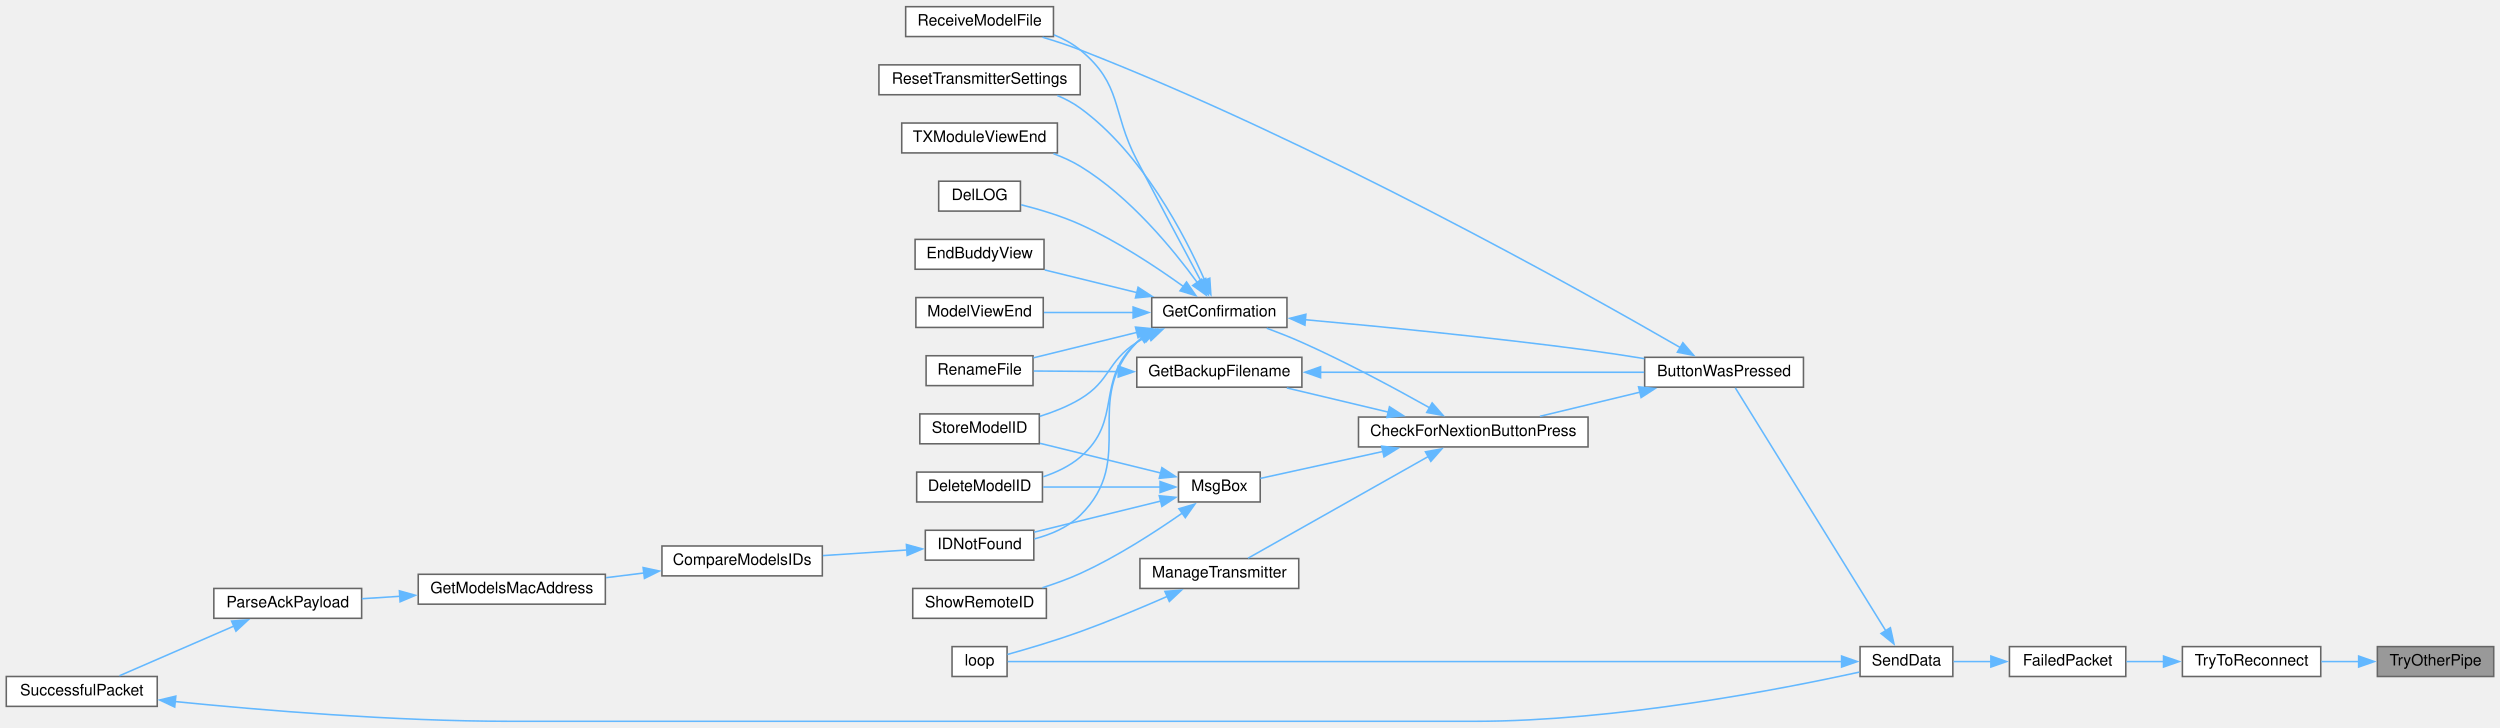
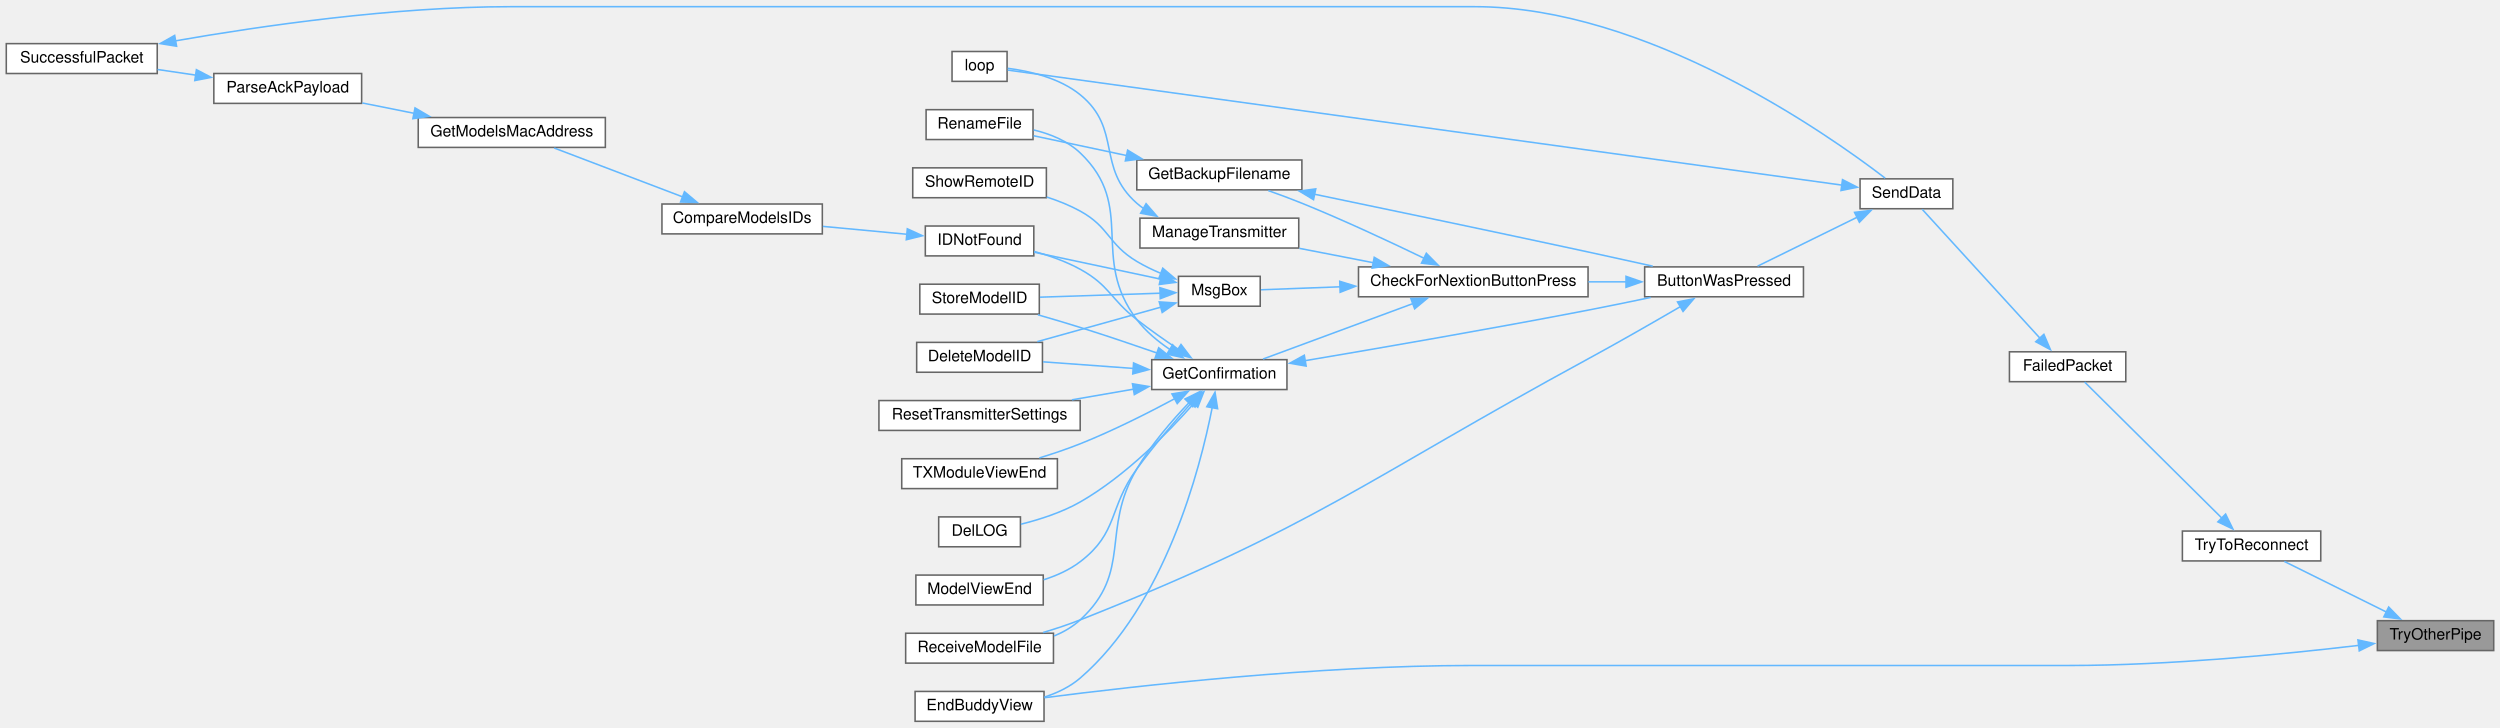
<svg xmlns="http://www.w3.org/2000/svg" xmlns:xlink="http://www.w3.org/1999/xlink" width="1590pt" height="463pt" viewBox="0.00 0.00 1590.00 462.50">
  <g id="graph0" class="graph" transform="scale(1 1) rotate(0) translate(4 458.5)">
    <g id="node1" class="node">
      <g id="a_node1">
        <a xlink:title=" ">
-           <polygon fill="#999999" stroke="#666666" points="1582,-47.5 1508,-47.5 1508,-28.5 1582,-28.5 1582,-47.5" />
-           <text text-anchor="middle" x="1545" y="-35.5" font-family="Helvetica,sans-Serif" font-size="10.00">TryOtherPipe</text>
+           <polygon fill="#999999" stroke="#666666" points="1582,-64 1508,-64 1508,-45 1582,-45 1582,-64" />
+           <text text-anchor="middle" x="1545" y="-52" font-family="Helvetica,sans-Serif" font-size="10.00">TryOtherPipe</text>
        </a>
      </g>
    </g>
    <g id="node2" class="node">
      <g id="a_node2">
-         <a xlink:href="transceiver_8h.html#ad0236abcfc887ad708d9504c4ab2a7c3" target="_top" xlink:title=" ">
-           <polygon fill="white" stroke="#666666" points="1472,-47.5 1384,-47.5 1384,-28.5 1472,-28.5 1472,-47.5" />
-           <text text-anchor="middle" x="1428" y="-35.5" font-family="Helvetica,sans-Serif" font-size="10.00">TryToReconnect</text>
+         <a xlink:href="TransmitterCode_2src_2main_8cpp.html#a16c65917a148c7f6c17babf11e977b69" target="_top" xlink:title=" ">
+           <polygon fill="white" stroke="#666666" points="660,-19 578,-19 578,0 660,0 660,-19" />
+           <text text-anchor="middle" x="619" y="-7" font-family="Helvetica,sans-Serif" font-size="10.00">EndBuddyView</text>
        </a>
      </g>
    </g>
    <g id="edge1" class="edge">
-       <path fill="none" stroke="#63b8ff" d="M1496.27,-38C1488.36,-38 1480.19,-38 1472.39,-38" />
-       <polygon fill="#63b8ff" stroke="#63b8ff" points="1496.1,-41.5 1506.1,-38 1496.1,-34.5 1496.1,-41.5" />
+       <path fill="none" stroke="#63b8ff" d="M1496.2,-48.29C1449.35,-42.75 1375.89,-35.5 1312,-35.5 1312,-35.5 1312,-35.5 932,-35.5 834.16,-35.5 719.66,-22.65 660.3,-15.01" />
+       <polygon fill="#63b8ff" stroke="#63b8ff" points="1495.66,-51.75 1506.01,-49.47 1496.5,-44.8 1495.66,-51.75" />
    </g>
    <g id="node3" class="node">
      <g id="a_node3">
-         <a xlink:href="transceiver_8h.html#a5fbd3c8613a4163425c94965704ce5f8" target="_top" xlink:title=" ">
-           <polygon fill="white" stroke="#666666" points="1348,-47.5 1274,-47.5 1274,-28.5 1348,-28.5 1348,-47.5" />
-           <text text-anchor="middle" x="1311" y="-35.5" font-family="Helvetica,sans-Serif" font-size="10.00">FailedPacket</text>
+         <a xlink:href="transceiver_8h.html#ad0236abcfc887ad708d9504c4ab2a7c3" target="_top" xlink:title=" ">
+           <polygon fill="white" stroke="#666666" points="1472,-121 1384,-121 1384,-102 1472,-102 1472,-121" />
+           <text text-anchor="middle" x="1428" y="-109" font-family="Helvetica,sans-Serif" font-size="10.00">TryToReconnect</text>
        </a>
      </g>
    </g>
    <g id="edge2" class="edge">
-       <path fill="none" stroke="#63b8ff" d="M1372.22,-38C1364.14,-38 1355.99,-38 1348.41,-38" />
-       <polygon fill="#63b8ff" stroke="#63b8ff" points="1372.01,-41.5 1382.01,-38 1372.01,-34.5 1372.01,-41.5" />
+       <path fill="none" stroke="#63b8ff" d="M1513.86,-69.44C1493.32,-79.62 1466.7,-92.81 1448.8,-101.69" />
+       <polygon fill="#63b8ff" stroke="#63b8ff" points="1515.21,-72.68 1522.61,-65.1 1512.1,-66.41 1515.21,-72.68" />
    </g>
    <g id="node4" class="node">
      <g id="a_node4">
-         <a xlink:href="transceiver_8h.html#a049bfb836e7aa4a3a48a1a4bd225fafc" target="_top" xlink:title=" ">
-           <polygon fill="white" stroke="#666666" points="1238,-47.5 1179,-47.5 1179,-28.5 1238,-28.5 1238,-47.5" />
-           <text text-anchor="middle" x="1208.5" y="-35.5" font-family="Helvetica,sans-Serif" font-size="10.00">SendData</text>
+         <a xlink:href="transceiver_8h.html#a5fbd3c8613a4163425c94965704ce5f8" target="_top" xlink:title=" ">
+           <polygon fill="white" stroke="#666666" points="1348,-235 1274,-235 1274,-216 1348,-216 1348,-235" />
+           <text text-anchor="middle" x="1311" y="-223" font-family="Helvetica,sans-Serif" font-size="10.00">FailedPacket</text>
        </a>
      </g>
    </g>
    <g id="edge3" class="edge">
-       <path fill="none" stroke="#63b8ff" d="M1262.35,-38C1254.2,-38 1245.96,-38 1238.48,-38" />
-       <polygon fill="#63b8ff" stroke="#63b8ff" points="1262.2,-41.5 1272.2,-38 1262.2,-34.5 1262.2,-41.5" />
+       <path fill="none" stroke="#63b8ff" d="M1409.06,-129.28C1384.46,-153.67 1341.11,-196.64 1321.78,-215.81" />
+       <polygon fill="#63b8ff" stroke="#63b8ff" points="1411.48,-131.81 1416.12,-122.29 1406.55,-126.84 1411.48,-131.81" />
    </g>
    <g id="node5" class="node">
      <g id="a_node5">
+         <a xlink:href="transceiver_8h.html#a049bfb836e7aa4a3a48a1a4bd225fafc" target="_top" xlink:title=" ">
+           <polygon fill="white" stroke="#666666" points="1238,-345 1179,-345 1179,-326 1238,-326 1238,-345" />
+           <text text-anchor="middle" x="1208.5" y="-333" font-family="Helvetica,sans-Serif" font-size="10.00">SendData</text>
+         </a>
+       </g>
+     </g>
+     <g id="edge4" class="edge">
+       <path fill="none" stroke="#63b8ff" d="M1293.43,-243.64C1272,-267.09 1235.43,-307.11 1218.54,-325.6" />
+       <polygon fill="#63b8ff" stroke="#63b8ff" points="1295.9,-246.12 1300.06,-236.38 1290.73,-241.4 1295.9,-246.12" />
+     </g>
+     <g id="node6" class="node">
+       <g id="a_node6">
        <a xlink:href="TransmitterCode_2src_2main_8cpp.html#a804fdbdd5eab4c596bbe8a23eecbe4d5" target="_top" xlink:title=" ">
-           <polygon fill="white" stroke="#666666" points="1143,-231.5 1042,-231.5 1042,-212.5 1143,-212.5 1143,-231.5" />
-           <text text-anchor="middle" x="1092.5" y="-219.5" font-family="Helvetica,sans-Serif" font-size="10.00">ButtonWasPressed</text>
-         </a>
-       </g>
-     </g>
-     <g id="edge4" class="edge">
-       <path fill="none" stroke="#63b8ff" d="M1195.38,-57.55C1171.22,-96.56 1117.79,-182.79 1099.66,-212.06" />
-       <polygon fill="#63b8ff" stroke="#63b8ff" points="1198.28,-59.52 1200.57,-49.18 1192.33,-55.84 1198.28,-59.52" />
+           <polygon fill="white" stroke="#666666" points="1143,-289 1042,-289 1042,-270 1143,-270 1143,-289" />
+           <text text-anchor="middle" x="1092.5" y="-277" font-family="Helvetica,sans-Serif" font-size="10.00">ButtonWasPressed</text>
+         </a>
+       </g>
+     </g>
+     <g id="edge5" class="edge">
+       <path fill="none" stroke="#63b8ff" d="M1177.2,-320.62C1157.16,-310.77 1131.41,-298.12 1113.8,-289.47" />
+       <polygon fill="#63b8ff" stroke="#63b8ff" points="1175.5,-323.68 1186.02,-324.95 1178.59,-317.4 1175.5,-323.68" />
    </g>
    <g id="node24" class="node">
      <g id="a_node24">
        <a xlink:href="TransmitterCode_2src_2main_8cpp.html#ad3cb30894c94eb016e98bdcaa899ac86" target="_top" xlink:title=" ">
-           <polygon fill="white" stroke="#666666" points="636.5,-47.5 601.5,-47.5 601.5,-28.5 636.5,-28.5 636.5,-47.5" />
-           <text text-anchor="middle" x="619" y="-35.5" font-family="Helvetica,sans-Serif" font-size="10.00">loop</text>
-         </a>
-       </g>
-     </g>
-     <g id="edge34" class="edge">
-       <path fill="none" stroke="#63b8ff" d="M1167.58,-38C1051.31,-38 716.16,-38 636.93,-38" />
-       <polygon fill="#63b8ff" stroke="#63b8ff" points="1167.25,-41.5 1177.25,-38 1167.25,-34.5 1167.25,-41.5" />
-     </g>
-     <g id="node6" class="node">
-       <g id="a_node6">
+           <polygon fill="white" stroke="#666666" points="636.5,-426 601.5,-426 601.5,-407 636.5,-407 636.5,-426" />
+           <text text-anchor="middle" x="619" y="-414" font-family="Helvetica,sans-Serif" font-size="10.00">loop</text>
+         </a>
+       </g>
+     </g>
+     <g id="edge35" class="edge">
+       <path fill="none" stroke="#63b8ff" d="M1167.58,-341C1051.31,-357.03 716.16,-403.24 636.93,-414.17" />
+       <polygon fill="#63b8ff" stroke="#63b8ff" points="1167.84,-344.5 1177.27,-339.67 1166.88,-337.57 1167.84,-344.5" />
+     </g>
+     <g id="node7" class="node">
+       <g id="a_node7">
        <a xlink:href="Utilities_8h.html#afb7c85cac4aa89fd998ed81c330374d2" target="_top" xlink:title=" ">
-           <polygon fill="white" stroke="#666666" points="1006,-193.5 860,-193.5 860,-174.5 1006,-174.5 1006,-193.5" />
-           <text text-anchor="middle" x="933" y="-181.5" font-family="Helvetica,sans-Serif" font-size="10.00">CheckForNextionButtonPress</text>
-         </a>
-       </g>
-     </g>
-     <g id="edge5" class="edge">
-       <path fill="none" stroke="#63b8ff" d="M1038.94,-209.32C1018.25,-204.33 994.83,-198.68 975.38,-193.98" />
-       <polygon fill="#63b8ff" stroke="#63b8ff" points="1038.11,-212.72 1048.65,-211.66 1039.75,-205.91 1038.11,-212.72" />
+           <polygon fill="white" stroke="#666666" points="1006,-289 860,-289 860,-270 1006,-270 1006,-289" />
+           <text text-anchor="middle" x="933" y="-277" font-family="Helvetica,sans-Serif" font-size="10.00">CheckForNextionButtonPress</text>
+         </a>
+       </g>
+     </g>
+     <g id="edge6" class="edge">
+       <path fill="none" stroke="#63b8ff" d="M1030.32,-279.5C1022.43,-279.5 1014.29,-279.5 1006.24,-279.5" />
+       <polygon fill="#63b8ff" stroke="#63b8ff" points="1030.15,-283 1040.15,-279.5 1030.15,-276 1030.15,-283" />
    </g>
    <g id="node19" class="node">
      <g id="a_node19">
        <a xlink:href="ModelExchange_8h.html#ab7c9edf843c732d7fe296564f39bc0dc" target="_top" xlink:title="RECEIVE A MODEL FILE.">
-           <polygon fill="white" stroke="#666666" points="666,-454.5 572,-454.5 572,-435.5 666,-435.5 666,-454.5" />
-           <text text-anchor="middle" x="619" y="-442.5" font-family="Helvetica,sans-Serif" font-size="10.00">ReceiveModelFile</text>
-         </a>
-       </g>
-     </g>
-     <g id="edge33" class="edge">
-       <path fill="none" stroke="#63b8ff" d="M1064.8,-237.61C1000.74,-274.58 832.52,-368.71 683,-427 675.37,-429.97 667.05,-432.7 659.03,-435.08" />
-       <polygon fill="#63b8ff" stroke="#63b8ff" points="1066.31,-240.79 1073.2,-232.75 1062.8,-234.73 1066.31,-240.79" />
-     </g>
-     <g id="node7" class="node">
-       <g id="a_node7">
+           <polygon fill="white" stroke="#666666" points="666,-56 572,-56 572,-37 666,-37 666,-56" />
+           <text text-anchor="middle" x="619" y="-44" font-family="Helvetica,sans-Serif" font-size="10.00">ReceiveModelFile</text>
+         </a>
+       </g>
+     </g>
+     <g id="edge34" class="edge">
+       <path fill="none" stroke="#63b8ff" d="M1064.91,-263.85C1048.12,-254.07 1025.92,-241.32 1006,-230.5 864.17,-153.46 833.1,-123.85 683,-64.5 675.49,-61.53 667.3,-58.82 659.38,-56.46" />
+       <polygon fill="#63b8ff" stroke="#63b8ff" points="1062.89,-266.72 1073.29,-268.74 1066.42,-260.67 1062.89,-266.72" />
+     </g>
+     <g id="node8" class="node">
+       <g id="a_node8">
        <a xlink:href="TransmitterCode_2src_2main_8cpp.html#a641d6dab68ec7b2a8a32492aac55bc1c" target="_top" xlink:title=" ">
-           <polygon fill="white" stroke="#666666" points="824,-231.5 719,-231.5 719,-212.5 824,-212.5 824,-231.5" />
-           <text text-anchor="middle" x="771.5" y="-219.5" font-family="Helvetica,sans-Serif" font-size="10.00">GetBackupFilename</text>
-         </a>
-       </g>
-     </g>
-     <g id="edge6" class="edge">
-       <path fill="none" stroke="#63b8ff" d="M879.07,-196.61C858.04,-201.62 834.2,-207.3 814.4,-212.02" />
-       <polygon fill="#63b8ff" stroke="#63b8ff" points="879.7,-200.06 888.62,-194.33 878.08,-193.25 879.7,-200.06" />
-     </g>
-     <g id="node9" class="node">
-       <g id="a_node9">
+           <polygon fill="white" stroke="#666666" points="824,-357 719,-357 719,-338 824,-338 824,-357" />
+           <text text-anchor="middle" x="771.5" y="-345" font-family="Helvetica,sans-Serif" font-size="10.00">GetBackupFilename</text>
+         </a>
+       </g>
+     </g>
+     <g id="edge7" class="edge">
+       <path fill="none" stroke="#63b8ff" d="M901.83,-294.43C880.36,-304.81 850.7,-318.68 824,-329.5 817.15,-332.27 809.7,-335.03 802.64,-337.52" />
+       <polygon fill="#63b8ff" stroke="#63b8ff" points="903.14,-297.68 910.59,-290.16 900.07,-291.39 903.14,-297.68" />
+     </g>
+     <g id="node10" class="node">
+       <g id="a_node10">
        <a xlink:href="TransmitterCode_2src_2main_8cpp.html#a6506bf72e0dd9e9ce480156b47625bff" target="_top" xlink:title=" ">
-           <polygon fill="white" stroke="#666666" points="814.5,-269.5 728.5,-269.5 728.5,-250.5 814.5,-250.5 814.5,-269.5" />
-           <text text-anchor="middle" x="771.5" y="-257.5" font-family="Helvetica,sans-Serif" font-size="10.00">GetConfirmation</text>
-         </a>
-       </g>
-     </g>
-     <g id="edge9" class="edge">
-       <path fill="none" stroke="#63b8ff" d="M905.39,-199.31C883.83,-211.41 852.45,-228.31 824,-241 816.86,-244.18 809.01,-247.28 801.64,-250.01" />
-       <polygon fill="#63b8ff" stroke="#63b8ff" points="906.84,-202.51 913.82,-194.54 903.39,-196.42 906.84,-202.51" />
+           <polygon fill="white" stroke="#666666" points="814.5,-230 728.5,-230 728.5,-211 814.5,-211 814.5,-230" />
+           <text text-anchor="middle" x="771.5" y="-218" font-family="Helvetica,sans-Serif" font-size="10.00">GetConfirmation</text>
+         </a>
+       </g>
+     </g>
+     <g id="edge10" class="edge">
+       <path fill="none" stroke="#63b8ff" d="M894.67,-265.69C865.42,-254.87 825.42,-240.08 799.28,-230.41" />
+       <polygon fill="#63b8ff" stroke="#63b8ff" points="893.29,-268.91 903.88,-269.1 895.72,-262.35 893.29,-268.91" />
    </g>
    <g id="node23" class="node">
      <g id="a_node23">
        <a xlink:href="TransmitterCode_2src_2main_8cpp.html#a558ea014e230b7caa54ce5a37ad29b22" target="_top" xlink:title=" ">
-           <polygon fill="white" stroke="#666666" points="822,-103.5 721,-103.5 721,-84.5 822,-84.5 822,-103.5" />
-           <text text-anchor="middle" x="771.5" y="-91.5" font-family="Helvetica,sans-Serif" font-size="10.00">ManageTransmitter</text>
-         </a>
-       </g>
-     </g>
-     <g id="edge26" class="edge">
-       <path fill="none" stroke="#63b8ff" d="M904.43,-168.44C871.47,-149.84 817.33,-119.29 789.77,-103.75" />
-       <polygon fill="#63b8ff" stroke="#63b8ff" points="902.57,-171.41 913,-173.28 906.01,-165.32 902.57,-171.41" />
+           <polygon fill="white" stroke="#666666" points="822,-320 721,-320 721,-301 822,-301 822,-320" />
+           <text text-anchor="middle" x="771.5" y="-308" font-family="Helvetica,sans-Serif" font-size="10.00">ManageTransmitter</text>
+         </a>
+       </g>
+     </g>
+     <g id="edge27" class="edge">
+       <path fill="none" stroke="#63b8ff" d="M869.48,-291.65C853.86,-294.69 837.31,-297.9 822.39,-300.8" />
+       <polygon fill="#63b8ff" stroke="#63b8ff" points="870.02,-295.11 879.17,-289.77 868.69,-288.24 870.02,-295.11" />
    </g>
    <g id="node25" class="node">
      <g id="a_node25">
        <a xlink:href="TransmitterCode_2src_2main_8cpp.html#a6f5b0f1e4ca75768c16c4dd93f92a8de" target="_top" xlink:title=" ">
-           <polygon fill="white" stroke="#666666" points="797.5,-158.5 745.5,-158.5 745.5,-139.5 797.5,-139.5 797.5,-158.5" />
-           <text text-anchor="middle" x="771.5" y="-146.5" font-family="Helvetica,sans-Serif" font-size="10.00">MsgBox</text>
-         </a>
-       </g>
-     </g>
-     <g id="edge28" class="edge">
-       <path fill="none" stroke="#63b8ff" d="M875.56,-171.62C848.9,-165.76 818.41,-159.08 797.56,-154.5" />
-       <polygon fill="#63b8ff" stroke="#63b8ff" points="874.72,-175.01 885.24,-173.74 876.22,-168.18 874.72,-175.01" />
-     </g>
-     <g id="edge7" class="edge">
-       <path fill="none" stroke="#63b8ff" d="M835.68,-222C896.13,-222 986.1,-222 1041.66,-222" />
-       <polygon fill="#63b8ff" stroke="#63b8ff" points="835.89,-218.5 825.89,-222 835.89,-225.5 835.89,-218.5" />
-     </g>
-     <g id="node8" class="node">
-       <g id="a_node8">
+           <polygon fill="white" stroke="#666666" points="797.5,-283 745.5,-283 745.5,-264 797.5,-264 797.5,-283" />
+           <text text-anchor="middle" x="771.5" y="-271" font-family="Helvetica,sans-Serif" font-size="10.00">MsgBox</text>
+         </a>
+       </g>
+     </g>
+     <g id="edge29" class="edge">
+       <path fill="none" stroke="#63b8ff" d="M848.29,-276.35C829.95,-275.66 811.88,-274.98 797.99,-274.46" />
+       <polygon fill="#63b8ff" stroke="#63b8ff" points="848.08,-279.85 858.2,-276.72 848.34,-272.85 848.08,-279.85" />
+     </g>
+     <g id="edge8" class="edge">
+       <path fill="none" stroke="#63b8ff" d="M832.08,-335.2C879.29,-325.4 946.9,-311.27 1006,-298.5 1019.38,-295.61 1033.92,-292.4 1047.15,-289.46" />
+       <polygon fill="#63b8ff" stroke="#63b8ff" points="831.4,-331.77 822.32,-337.22 832.82,-338.62 831.4,-331.77" />
+     </g>
+     <g id="node9" class="node">
+       <g id="a_node9">
        <a xlink:href="TransmitterCode_2src_2main_8cpp.html#a9d94366336f1e5fd43edb9c24bec5821" target="_top" xlink:title=" ">
-           <polygon fill="white" stroke="#666666" points="653,-232.5 585,-232.5 585,-213.5 653,-213.5 653,-232.5" />
-           <text text-anchor="middle" x="619" y="-220.5" font-family="Helvetica,sans-Serif" font-size="10.00">RenameFile</text>
-         </a>
-       </g>
-     </g>
-     <g id="edge8" class="edge">
-       <path fill="none" stroke="#63b8ff" d="M707.36,-222.42C688.86,-222.54 669.35,-222.67 653.48,-222.78" />
-       <polygon fill="#63b8ff" stroke="#63b8ff" points="707.22,-225.92 717.19,-222.35 707.17,-218.92 707.22,-225.92" />
-     </g>
-     <g id="edge10" class="edge">
-       <path fill="none" stroke="#63b8ff" d="M826,-255.42C873.39,-251.14 944.42,-244.2 1006,-236 1017.63,-234.45 1030.11,-232.55 1041.84,-230.65" />
-       <polygon fill="#63b8ff" stroke="#63b8ff" points="825.93,-251.91 816.28,-256.29 826.55,-258.88 825.93,-251.91" />
-     </g>
-     <g id="edge22" class="edge">
-       <path fill="none" stroke="#63b8ff" d="M719.11,-247.37C697.36,-242.02 672.64,-235.94 653.32,-231.19" />
-       <polygon fill="#63b8ff" stroke="#63b8ff" points="718.15,-250.73 728.7,-249.72 719.82,-243.94 718.15,-250.73" />
-     </g>
-     <g id="node10" class="node">
-       <g id="a_node10">
-         <a xlink:href="TransmitterCode_2src_2main_8cpp.html#ac45477c637c975e13189e2988c8813b3" target="_top" xlink:title=" ">
-           <polygon fill="white" stroke="#666666" points="659,-158.5 579,-158.5 579,-139.5 659,-139.5 659,-158.5" />
-           <text text-anchor="middle" x="619" y="-146.5" font-family="Helvetica,sans-Serif" font-size="10.00">DeleteModelID</text>
-         </a>
-       </g>
+           <polygon fill="white" stroke="#666666" points="653,-389 585,-389 585,-370 653,-370 653,-389" />
+           <text text-anchor="middle" x="619" y="-377" font-family="Helvetica,sans-Serif" font-size="10.00">RenameFile</text>
+         </a>
+       </g>
+     </g>
+     <g id="edge9" class="edge">
+       <path fill="none" stroke="#63b8ff" d="M712.49,-359.83C692.48,-364.09 670.75,-368.71 653.39,-372.4" />
+       <polygon fill="#63b8ff" stroke="#63b8ff" points="713.17,-363.27 722.23,-357.76 711.72,-356.42 713.17,-363.27" />
+     </g>
+     <g id="edge14" class="edge">
+       <path fill="none" stroke="#63b8ff" d="M766.99,-199.68C759.22,-160.11 736.8,-73.9 683,-27.5 676.54,-21.93 668.46,-18.08 660.26,-15.41" />
+       <polygon fill="#63b8ff" stroke="#63b8ff" points="763.51,-200.08 768.75,-209.28 770.39,-198.82 763.51,-200.08" />
    </g>
    <g id="edge11" class="edge">
-       <path fill="none" stroke="#63b8ff" d="M723.49,-244.57C721.92,-243.46 720.41,-242.27 719,-241 692.12,-216.79 710.6,-191.38 683,-168 676.29,-162.31 667.91,-158.33 659.49,-155.54" />
-       <polygon fill="#63b8ff" stroke="#63b8ff" points="721.38,-247.4 731.79,-249.36 724.88,-241.33 721.38,-247.4" />
+       <path fill="none" stroke="#63b8ff" d="M825.98,-229.36C873.37,-237.34 944.4,-249.61 1006,-261.5 1018.96,-264 1032.98,-266.88 1045.85,-269.59" />
+       <polygon fill="#63b8ff" stroke="#63b8ff" points="826.7,-225.93 816.25,-227.73 825.54,-232.84 826.7,-225.93" />
+     </g>
+     <g id="edge23" class="edge">
+       <path fill="none" stroke="#63b8ff" d="M740.11,-236.43C732.38,-241.65 724.66,-248.06 719,-255.5 688.86,-295.09 719.03,-327.19 683,-361.5 675.01,-369.11 664.03,-373.54 653.47,-376.1" />
+       <polygon fill="#63b8ff" stroke="#63b8ff" points="741.81,-239.49 748.48,-231.25 738.13,-233.54 741.81,-239.49" />
    </g>
    <g id="node11" class="node">
      <g id="a_node11">
-         <a xlink:href="TransmitterCode_2src_2main_8cpp.html#a53d438145d004c3b053f245f494f4284" target="_top" xlink:title=" ">
-           <polygon fill="white" stroke="#666666" points="645,-343.5 593,-343.5 593,-324.5 645,-324.5 645,-343.5" />
-           <text text-anchor="middle" x="619" y="-331.5" font-family="Helvetica,sans-Serif" font-size="10.00">DelLOG</text>
+         <a xlink:href="TransmitterCode_2src_2main_8cpp.html#ac45477c637c975e13189e2988c8813b3" target="_top" xlink:title=" ">
+           <polygon fill="white" stroke="#666666" points="659,-241 579,-241 579,-222 659,-222 659,-241" />
+           <text text-anchor="middle" x="619" y="-229" font-family="Helvetica,sans-Serif" font-size="10.00">DeleteModelID</text>
        </a>
      </g>
    </g>
    <g id="edge12" class="edge">
-       <path fill="none" stroke="#63b8ff" d="M748.72,-276.49C731.61,-288.8 706.78,-305.27 683,-316 671.08,-321.38 657.15,-325.56 645.43,-328.53" />
-       <polygon fill="#63b8ff" stroke="#63b8ff" points="750.63,-279.43 756.62,-270.69 746.49,-273.79 750.63,-279.43" />
+       <path fill="none" stroke="#63b8ff" d="M716.71,-224.43C697.8,-225.81 676.93,-227.34 659.43,-228.62" />
+       <polygon fill="#63b8ff" stroke="#63b8ff" points="716.95,-227.92 726.67,-223.7 716.44,-220.94 716.95,-227.92" />
    </g>
    <g id="node12" class="node">
      <g id="a_node12">
-         <a xlink:href="TransmitterCode_2src_2main_8cpp.html#a16c65917a148c7f6c17babf11e977b69" target="_top" xlink:title=" ">
-           <polygon fill="white" stroke="#666666" points="660,-306.5 578,-306.5 578,-287.5 660,-287.5 660,-306.5" />
-           <text text-anchor="middle" x="619" y="-294.5" font-family="Helvetica,sans-Serif" font-size="10.00">EndBuddyView</text>
+         <a xlink:href="TransmitterCode_2src_2main_8cpp.html#a53d438145d004c3b053f245f494f4284" target="_top" xlink:title=" ">
+           <polygon fill="white" stroke="#666666" points="645,-130 593,-130 593,-111 645,-111 645,-130" />
+           <text text-anchor="middle" x="619" y="-118" font-family="Helvetica,sans-Serif" font-size="10.00">DelLOG</text>
        </a>
      </g>
    </g>
    <g id="edge13" class="edge">
-       <path fill="none" stroke="#63b8ff" d="M719.19,-272.62C700,-277.33 678.51,-282.62 660.44,-287.06" />
-       <polygon fill="#63b8ff" stroke="#63b8ff" points="719.82,-276.06 728.7,-270.28 718.15,-269.27 719.82,-276.06" />
+       <path fill="none" stroke="#63b8ff" d="M755.23,-202.14C739.06,-183.81 711.92,-156.05 683,-139.5 671.4,-132.86 657.24,-128.32 645.29,-125.35" />
+       <polygon fill="#63b8ff" stroke="#63b8ff" points="752.47,-204.3 761.65,-209.61 757.78,-199.74 752.47,-204.3" />
    </g>
    <g id="node13" class="node">
      <g id="a_node13">
        <a xlink:href="ModelMatch_8h.html#afdd42b1130d38073be1c2025af855879" target="_top" xlink:title=" ">
-           <polygon fill="white" stroke="#666666" points="653.5,-121.5 584.5,-121.5 584.5,-102.5 653.5,-102.5 653.5,-121.5" />
-           <text text-anchor="middle" x="619" y="-109.5" font-family="Helvetica,sans-Serif" font-size="10.00">IDNotFound</text>
-         </a>
-       </g>
-     </g>
-     <g id="edge14" class="edge">
-       <path fill="none" stroke="#63b8ff" d="M722.19,-243.96C721.07,-243.03 720,-242.04 719,-241 683.31,-203.96 719.8,-166.95 683,-131 675.15,-123.34 664.33,-118.75 653.87,-116.01" />
-       <polygon fill="#63b8ff" stroke="#63b8ff" points="720.03,-246.73 730.31,-249.27 723.86,-240.87 720.03,-246.73" />
+           <polygon fill="white" stroke="#666666" points="653.5,-315 584.5,-315 584.5,-296 653.5,-296 653.5,-315" />
+           <text text-anchor="middle" x="619" y="-303" font-family="Helvetica,sans-Serif" font-size="10.00">IDNotFound</text>
+         </a>
+       </g>
+     </g>
+     <g id="edge15" class="edge">
+       <path fill="none" stroke="#63b8ff" d="M745.35,-236.64C736.82,-242.37 727.34,-249.01 719,-255.5 702.11,-268.66 701.76,-277.19 683,-287.5 674.03,-292.43 663.58,-296.12 653.8,-298.83" />
+       <polygon fill="#63b8ff" stroke="#63b8ff" points="747.12,-239.67 753.54,-231.24 743.27,-233.82 747.12,-239.67" />
    </g>
    <g id="node18" class="node">
      <g id="a_node18">
        <a xlink:href="TransmitterCode_2src_2main_8cpp.html#ae9f91b9da28f2e1e2fb126961f03c31c" target="_top" xlink:title=" ">
-           <polygon fill="white" stroke="#666666" points="659.5,-269.5 578.5,-269.5 578.5,-250.5 659.5,-250.5 659.5,-269.5" />
-           <text text-anchor="middle" x="619" y="-257.5" font-family="Helvetica,sans-Serif" font-size="10.00">ModelViewEnd</text>
-         </a>
-       </g>
-     </g>
-     <g id="edge20" class="edge">
-       <path fill="none" stroke="#63b8ff" d="M716.8,-260C698.06,-260 677.36,-260 659.94,-260" />
-       <polygon fill="#63b8ff" stroke="#63b8ff" points="716.66,-263.5 726.66,-260 716.66,-256.5 716.66,-263.5" />
+           <polygon fill="white" stroke="#666666" points="659.5,-93 578.5,-93 578.5,-74 659.5,-74 659.5,-93" />
+           <text text-anchor="middle" x="619" y="-81" font-family="Helvetica,sans-Serif" font-size="10.00">ModelViewEnd</text>
+         </a>
+       </g>
    </g>
    <g id="edge21" class="edge">
-       <path fill="none" stroke="#63b8ff" d="M759.77,-280.03C749.3,-299.61 732.95,-330.3 719,-357 702.8,-388.01 710.05,-404.81 683,-427 678.08,-431.04 672.29,-434.17 666.26,-436.61" />
-       <polygon fill="#63b8ff" stroke="#63b8ff" points="762.85,-281.69 764.48,-271.23 756.67,-278.39 762.85,-281.69" />
+       <path fill="none" stroke="#63b8ff" d="M753.59,-202.37C743.13,-190.78 729.7,-175.22 719,-160.5 700.94,-135.65 707.44,-120.11 683,-101.5 676.21,-96.33 667.99,-92.65 659.77,-90.02" />
+       <polygon fill="#63b8ff" stroke="#63b8ff" points="750.88,-204.59 760.21,-209.6 756.04,-199.86 750.88,-204.59" />
+     </g>
+     <g id="edge22" class="edge">
+       <path fill="none" stroke="#63b8ff" d="M752.2,-202.62C741.42,-191.32 728.15,-175.98 719,-160.5 695.81,-121.28 716.49,-95.4 683,-64.5 678.23,-60.1 672.47,-56.77 666.38,-54.25" />
+       <polygon fill="#63b8ff" stroke="#63b8ff" points="749.61,-204.98 759.12,-209.66 754.6,-200.08 749.61,-204.98" />
    </g>
    <g id="node20" class="node">
      <g id="a_node20">
        <a xlink:href="TransmitterCode_2src_2main_8cpp.html#a5c7f22bae35d5d6df9d54fe79dbb8401" target="_top" xlink:title=" ">
-           <polygon fill="white" stroke="#666666" points="683,-417.5 555,-417.5 555,-398.5 683,-398.5 683,-417.5" />
-           <text text-anchor="middle" x="619" y="-405.5" font-family="Helvetica,sans-Serif" font-size="10.00">ResetTransmitterSettings</text>
-         </a>
-       </g>
-     </g>
-     <g id="edge23" class="edge">
-       <path fill="none" stroke="#63b8ff" d="M762.27,-280.3C749.57,-309.05 722.46,-361.33 683,-390 678.58,-393.21 673.61,-395.85 668.44,-398.02" />
-       <polygon fill="#63b8ff" stroke="#63b8ff" points="765.42,-281.84 766.1,-271.27 758.97,-279.1 765.42,-281.84" />
+           <polygon fill="white" stroke="#666666" points="683,-204 555,-204 555,-185 683,-185 683,-204" />
+           <text text-anchor="middle" x="619" y="-192" font-family="Helvetica,sans-Serif" font-size="10.00">ResetTransmitterSettings</text>
+         </a>
+       </g>
+     </g>
+     <g id="edge24" class="edge">
+       <path fill="none" stroke="#63b8ff" d="M717.22,-211.3C704.43,-209.09 690.71,-206.72 677.73,-204.47" />
+       <polygon fill="#63b8ff" stroke="#63b8ff" points="716.24,-214.68 726.69,-212.93 717.43,-207.78 716.24,-214.68" />
    </g>
    <g id="node21" class="node">
      <g id="a_node21">
        <a xlink:href="TransmitterCode_2src_2main_8cpp.html#a3838aa0b33bb22d3b9934da05d2716d8" target="_top" xlink:title=" ">
-           <polygon fill="white" stroke="#666666" points="657,-195.5 581,-195.5 581,-176.5 657,-176.5 657,-195.5" />
-           <text text-anchor="middle" x="619" y="-183.5" font-family="Helvetica,sans-Serif" font-size="10.00">StoreModelID</text>
-         </a>
-       </g>
-     </g>
-     <g id="edge24" class="edge">
-       <path fill="none" stroke="#63b8ff" d="M726.64,-245.35C723.99,-244 721.42,-242.55 719,-241 699.94,-228.8 702.42,-216.62 683,-205 675.16,-200.31 666.06,-196.69 657.27,-193.94" />
-       <polygon fill="#63b8ff" stroke="#63b8ff" points="725.14,-248.52 735.69,-249.45 728.02,-242.14 725.14,-248.52" />
+           <polygon fill="white" stroke="#666666" points="657,-278 581,-278 581,-259 657,-259 657,-278" />
+           <text text-anchor="middle" x="619" y="-266" font-family="Helvetica,sans-Serif" font-size="10.00">StoreModelID</text>
+         </a>
+       </g>
+     </g>
+     <g id="edge25" class="edge">
+       <path fill="none" stroke="#63b8ff" d="M732.06,-234.16C716.84,-239.45 699.15,-245.43 683,-250.5 674.32,-253.23 664.91,-256.01 656.08,-258.54" />
+       <polygon fill="#63b8ff" stroke="#63b8ff" points="732.93,-237.57 741.21,-230.96 730.62,-230.96 732.93,-237.57" />
    </g>
    <g id="node22" class="node">
      <g id="a_node22">
        <a xlink:href="TransmitterCode_2src_2main_8cpp.html#a3c55ef7c23759a89a86f6519569c4f7a" target="_top" xlink:title=" ">
-           <polygon fill="white" stroke="#666666" points="668.5,-380.5 569.5,-380.5 569.5,-361.5 668.5,-361.5 668.5,-380.5" />
-           <text text-anchor="middle" x="619" y="-368.5" font-family="Helvetica,sans-Serif" font-size="10.00">TXModuleViewEnd</text>
-         </a>
-       </g>
-     </g>
-     <g id="edge25" class="edge">
-       <path fill="none" stroke="#63b8ff" d="M757.51,-279.03C742.13,-300.15 714.57,-333.77 683,-353 677.75,-356.2 671.92,-358.84 665.97,-361.03" />
-       <polygon fill="#63b8ff" stroke="#63b8ff" points="760.26,-281.21 763.18,-271.02 754.55,-277.16 760.26,-281.21" />
+           <polygon fill="white" stroke="#666666" points="668.5,-167 569.5,-167 569.5,-148 668.5,-148 668.5,-167" />
+           <text text-anchor="middle" x="619" y="-155" font-family="Helvetica,sans-Serif" font-size="10.00">TXModuleViewEnd</text>
+         </a>
+       </g>
+     </g>
+     <g id="edge26" class="edge">
+       <path fill="none" stroke="#63b8ff" d="M743.35,-205.31C726.35,-196.19 703.8,-184.79 683,-176.5 674.72,-173.2 665.64,-170.15 657.01,-167.5" />
+       <polygon fill="#63b8ff" stroke="#63b8ff" points="741.36,-208.22 751.82,-209.93 744.71,-202.07 741.36,-208.22" />
    </g>
    <g id="node14" class="node">
      <g id="a_node14">
        <a xlink:href="ModelMatch_8h.html#af8fe429ceb65bf9d257a2a0f1c63eccb" target="_top" xlink:title=" ">
-           <polygon fill="white" stroke="#666666" points="519,-111.5 417,-111.5 417,-92.5 519,-92.5 519,-111.5" />
-           <text text-anchor="middle" x="468" y="-99.5" font-family="Helvetica,sans-Serif" font-size="10.00">CompareModelsIDs</text>
-         </a>
-       </g>
-     </g>
-     <g id="edge15" class="edge">
-       <path fill="none" stroke="#63b8ff" d="M572.93,-108.97C556.03,-107.84 536.72,-106.54 519.37,-105.38" />
-       <polygon fill="#63b8ff" stroke="#63b8ff" points="572.47,-112.45 582.68,-109.63 572.94,-105.47 572.47,-112.45" />
+           <polygon fill="white" stroke="#666666" points="519,-329 417,-329 417,-310 519,-310 519,-329" />
+           <text text-anchor="middle" x="468" y="-317" font-family="Helvetica,sans-Serif" font-size="10.00">CompareModelsIDs</text>
+         </a>
+       </g>
+     </g>
+     <g id="edge16" class="edge">
+       <path fill="none" stroke="#63b8ff" d="M572.93,-309.74C556.03,-311.32 536.72,-313.14 519.37,-314.77" />
+       <polygon fill="#63b8ff" stroke="#63b8ff" points="573.05,-313.24 582.68,-308.82 572.4,-306.27 573.05,-313.24" />
    </g>
    <g id="node15" class="node">
      <g id="a_node15">
        <a xlink:href="ModelMatch_8h.html#a494cb4acb30856d1f53f08df1b80c41b" target="_top" xlink:title=" ">
-           <polygon fill="white" stroke="#666666" points="381,-93.5 262,-93.5 262,-74.5 381,-74.5 381,-93.5" />
-           <text text-anchor="middle" x="321.5" y="-81.5" font-family="Helvetica,sans-Serif" font-size="10.00">GetModelsMacAddress</text>
-         </a>
-       </g>
-     </g>
-     <g id="edge16" class="edge">
-       <path fill="none" stroke="#63b8ff" d="M405.69,-94.36C397.67,-93.36 389.47,-92.34 381.49,-91.35" />
-       <polygon fill="#63b8ff" stroke="#63b8ff" points="405.01,-97.8 415.36,-95.57 405.87,-90.86 405.01,-97.8" />
+           <polygon fill="white" stroke="#666666" points="381,-384 262,-384 262,-365 381,-365 381,-384" />
+           <text text-anchor="middle" x="321.5" y="-372" font-family="Helvetica,sans-Serif" font-size="10.00">GetModelsMacAddress</text>
+         </a>
+       </g>
+     </g>
+     <g id="edge17" class="edge">
+       <path fill="none" stroke="#63b8ff" d="M430.07,-333.56C404.55,-343.27 371.23,-355.95 348.47,-364.61" />
+       <polygon fill="#63b8ff" stroke="#63b8ff" points="431.32,-336.83 439.42,-330 428.83,-330.28 431.32,-336.83" />
    </g>
    <g id="node16" class="node">
      <g id="a_node16">
        <a xlink:href="TransmitterCode_2src_2main_8cpp.html#a694f4f5a0147f4dc29b0bc1a8951547d" target="_top" xlink:title=" ">
-           <polygon fill="white" stroke="#666666" points="226,-84.5 132,-84.5 132,-65.5 226,-65.5 226,-84.5" />
-           <text text-anchor="middle" x="179" y="-72.5" font-family="Helvetica,sans-Serif" font-size="10.00">ParseAckPayload</text>
-         </a>
-       </g>
-     </g>
-     <g id="edge17" class="edge">
-       <path fill="none" stroke="#63b8ff" d="M250.5,-79.52C242.23,-78.99 233.96,-78.46 226.14,-77.96" />
-       <polygon fill="#63b8ff" stroke="#63b8ff" points="250.02,-82.99 260.22,-80.14 250.46,-76.01 250.02,-82.99" />
+           <polygon fill="white" stroke="#666666" points="226,-412 132,-412 132,-393 226,-393 226,-412" />
+           <text text-anchor="middle" x="179" y="-400" font-family="Helvetica,sans-Serif" font-size="10.00">ParseAckPayload</text>
+         </a>
+       </g>
+     </g>
+     <g id="edge18" class="edge">
+       <path fill="none" stroke="#63b8ff" d="M259.61,-386.63C248.51,-388.85 237.09,-391.12 226.48,-393.24" />
+       <polygon fill="#63b8ff" stroke="#63b8ff" points="259.96,-390.13 269.09,-384.75 258.59,-383.27 259.96,-390.13" />
    </g>
    <g id="node17" class="node">
      <g id="a_node17">
        <a xlink:href="transceiver_8h.html#a1c11bb6771548de7d96723045b922620" target="_top" xlink:title=" ">
-           <polygon fill="white" stroke="#666666" points="96,-28.5 0,-28.5 0,-9.5 96,-9.5 96,-28.5" />
-           <text text-anchor="middle" x="48" y="-16.5" font-family="Helvetica,sans-Serif" font-size="10.00">SuccessfulPacket</text>
-         </a>
-       </g>
-     </g>
-     <g id="edge18" class="edge">
-       <path fill="none" stroke="#63b8ff" d="M144.97,-60.66C122.11,-50.74 92.27,-37.78 71.97,-28.97" />
-       <polygon fill="#63b8ff" stroke="#63b8ff" points="143.28,-63.74 153.85,-64.51 146.07,-57.32 143.28,-63.74" />
+           <polygon fill="white" stroke="#666666" points="96,-431 0,-431 0,-412 96,-412 96,-431" />
+           <text text-anchor="middle" x="48" y="-419" font-family="Helvetica,sans-Serif" font-size="10.00">SuccessfulPacket</text>
+         </a>
+       </g>
    </g>
    <g id="edge19" class="edge">
-       <path fill="none" stroke="#63b8ff" d="M107.27,-12.56C162.19,-7.05 246.83,0 320.5,0 934,0 934,0 934,0 1023.89,0 1128.82,-20.38 1178.54,-31.29" />
-       <polygon fill="#63b8ff" stroke="#63b8ff" points="107.11,-9.06 97.52,-13.55 107.83,-16.02 107.11,-9.06" />
-     </g>
-     <g id="edge27" class="edge">
-       <path fill="none" stroke="#63b8ff" d="M738.66,-79.56C722.2,-72.35 701.71,-63.75 683,-57 667.53,-51.41 649.53,-46.1 636.74,-42.52" />
-       <polygon fill="#63b8ff" stroke="#63b8ff" points="736.88,-82.6 747.44,-83.45 739.71,-76.2 736.88,-82.6" />
-     </g>
-     <g id="edge29" class="edge">
-       <path fill="none" stroke="#63b8ff" d="M733.85,-149C711.32,-149 682.46,-149 659.44,-149" />
-       <polygon fill="#63b8ff" stroke="#63b8ff" points="733.8,-152.5 743.8,-149 733.8,-145.5 733.8,-152.5" />
+       <path fill="none" stroke="#63b8ff" d="M120.47,-410.97C112.35,-412.17 104.08,-413.39 96.19,-414.55" />
+       <polygon fill="#63b8ff" stroke="#63b8ff" points="120.91,-414.45 130.3,-409.53 119.89,-407.52 120.91,-414.45" />
+     </g>
+     <g id="edge20" class="edge">
+       <path fill="none" stroke="#63b8ff" d="M107.6,-432.77C162.42,-442.33 246.69,-454.5 320.5,-454.5 934,-454.5 934,-454.5 934,-454.5 1043,-454.5 1157.67,-374.04 1194.98,-345.44" />
+       <polygon fill="#63b8ff" stroke="#63b8ff" points="108.31,-429.35 97.85,-431.04 107.09,-436.24 108.31,-429.35" />
+     </g>
+     <g id="edge28" class="edge">
+       <path fill="none" stroke="#63b8ff" d="M723.53,-325.97C721.94,-327.07 720.43,-328.24 719,-329.5 693.03,-352.35 709.81,-376.64 683,-398.5 669.86,-409.21 650.68,-413.55 636.93,-415.31" />
+       <polygon fill="#63b8ff" stroke="#63b8ff" points="724.91,-329.21 731.86,-321.21 721.44,-323.13 724.91,-329.21" />
    </g>
    <g id="edge30" class="edge">
-       <path fill="none" stroke="#63b8ff" d="M734.31,-140.1C709.83,-134.08 677.71,-126.19 653.75,-120.3" />
-       <polygon fill="#63b8ff" stroke="#63b8ff" points="733.29,-143.46 743.84,-142.45 734.96,-136.66 733.29,-143.46" />
-     </g>
-     <g id="edge32" class="edge">
-       <path fill="none" stroke="#63b8ff" d="M734.18,-157.93C710.94,-163.64 680.87,-171.04 657.42,-176.8" />
-       <polygon fill="#63b8ff" stroke="#63b8ff" points="734.96,-161.34 743.84,-155.55 733.29,-154.54 734.96,-161.34" />
+       <path fill="none" stroke="#63b8ff" d="M734.26,-263.39C710.44,-256.74 679.42,-248.08 655.71,-241.47" />
+       <polygon fill="#63b8ff" stroke="#63b8ff" points="733.28,-266.75 743.85,-266.06 735.16,-260 733.28,-266.75" />
+     </g>
+     <g id="edge31" class="edge">
+       <path fill="none" stroke="#63b8ff" d="M734.31,-281.19C709.83,-286.4 677.71,-293.23 653.75,-298.32" />
+       <polygon fill="#63b8ff" stroke="#63b8ff" points="734.78,-284.67 743.83,-279.17 733.32,-277.83 734.78,-284.67" />
+     </g>
+     <g id="edge33" class="edge">
+       <path fill="none" stroke="#63b8ff" d="M733.86,-272.28C710.67,-271.51 680.76,-270.52 657.42,-269.74" />
+       <polygon fill="#63b8ff" stroke="#63b8ff" points="733.69,-275.78 743.8,-272.61 733.92,-268.78 733.69,-275.78" />
    </g>
    <g id="node26" class="node">
      <g id="a_node26">
        <a xlink:href="ModelExchange_8h.html#ac36bdea2efcd030a336293af16f5dc09" target="_top" xlink:title=" ">
-           <polygon fill="white" stroke="#666666" points="661.5,-84.5 576.5,-84.5 576.5,-65.5 661.5,-65.5 661.5,-84.5" />
-           <text text-anchor="middle" x="619" y="-72.5" font-family="Helvetica,sans-Serif" font-size="10.00">ShowRemoteID</text>
-         </a>
-       </g>
-     </g>
-     <g id="edge31" class="edge">
-       <path fill="none" stroke="#63b8ff" d="M748.04,-132.51C730.9,-120.53 706.34,-104.62 683,-94 675.41,-90.55 667.02,-87.52 658.92,-84.95" />
-       <polygon fill="#63b8ff" stroke="#63b8ff" points="745.79,-135.21 755.97,-138.16 749.86,-129.51 745.79,-135.21" />
+           <polygon fill="white" stroke="#666666" points="661.5,-352 576.5,-352 576.5,-333 661.5,-333 661.5,-352" />
+           <text text-anchor="middle" x="619" y="-340" font-family="Helvetica,sans-Serif" font-size="10.00">ShowRemoteID</text>
+         </a>
+       </g>
+     </g>
+     <g id="edge32" class="edge">
+       <path fill="none" stroke="#63b8ff" d="M734.29,-284.89C729.01,-287.11 723.76,-289.65 719,-292.5 700.64,-303.51 701.76,-314.19 683,-324.5 676.42,-328.12 669.05,-331.06 661.72,-333.45" />
+       <polygon fill="#63b8ff" stroke="#63b8ff" points="735.51,-288.17 743.6,-281.33 733.01,-281.64 735.51,-288.17" />
    </g>
  </g>
</svg>
